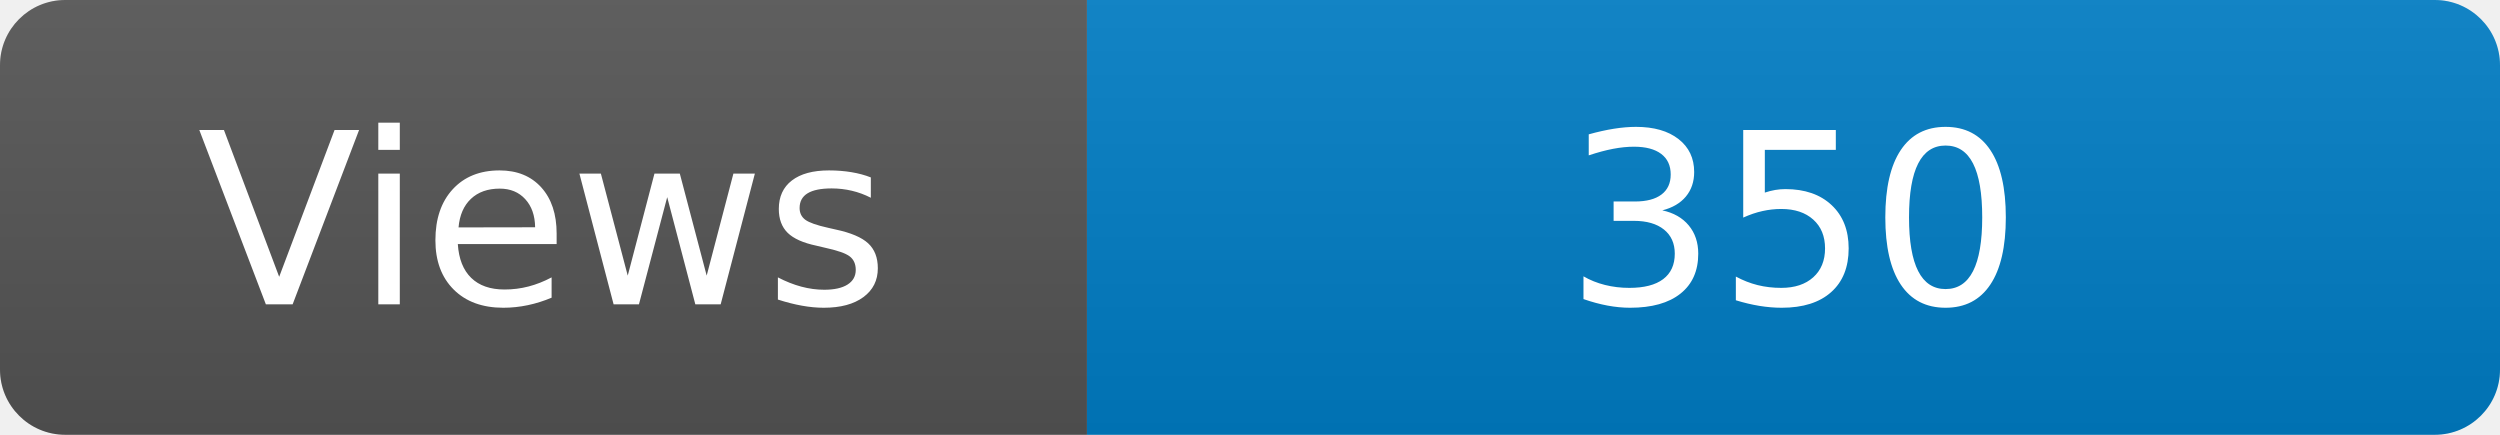
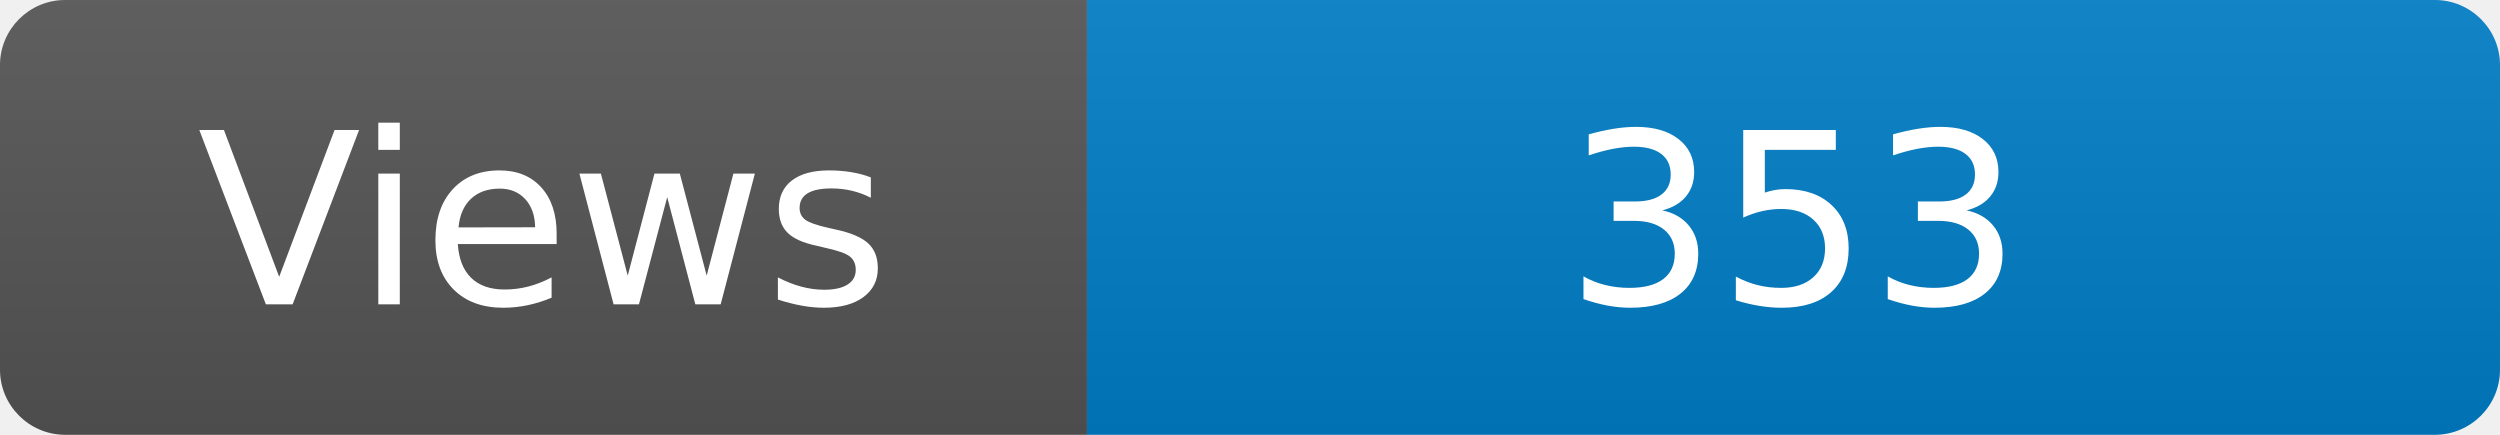
<svg xmlns="http://www.w3.org/2000/svg" width="115" height="20" role="img" aria-label="Maintained?: yes">
  <linearGradient id="s" x2="0" y2="100%">
    <stop offset="0" stop-color="#bbb" stop-opacity=".1" />
    <stop offset="1" stop-opacity=".1" />
  </linearGradient>
  <clipPath id="r">
    <rect width="115" height="20" rx="3" fill="#fff" />
  </clipPath>
  <g clip-path="url(#r)">
    <rect width="50" height="20" fill="#555" />
    <rect x="50" width="160" height="20" fill="#007ec6" />
    <rect width="115" height="20" fill="url(#s)" />
  </g>
  <g fill="#fff" text-anchor="middle" font-family="Verdana,Geneva,DejaVu Sans,sans-serif" font-size="110">
    <text x="250" y="140" transform="scale(.1)" fill="#fff">Views</text>
-     <text x="825" y="140" transform="scale(.1)" fill="#fff">350</text>
+     <text x="825" y="140" transform="scale(.1)" fill="#fff">353</text>
  </g>
</svg>
